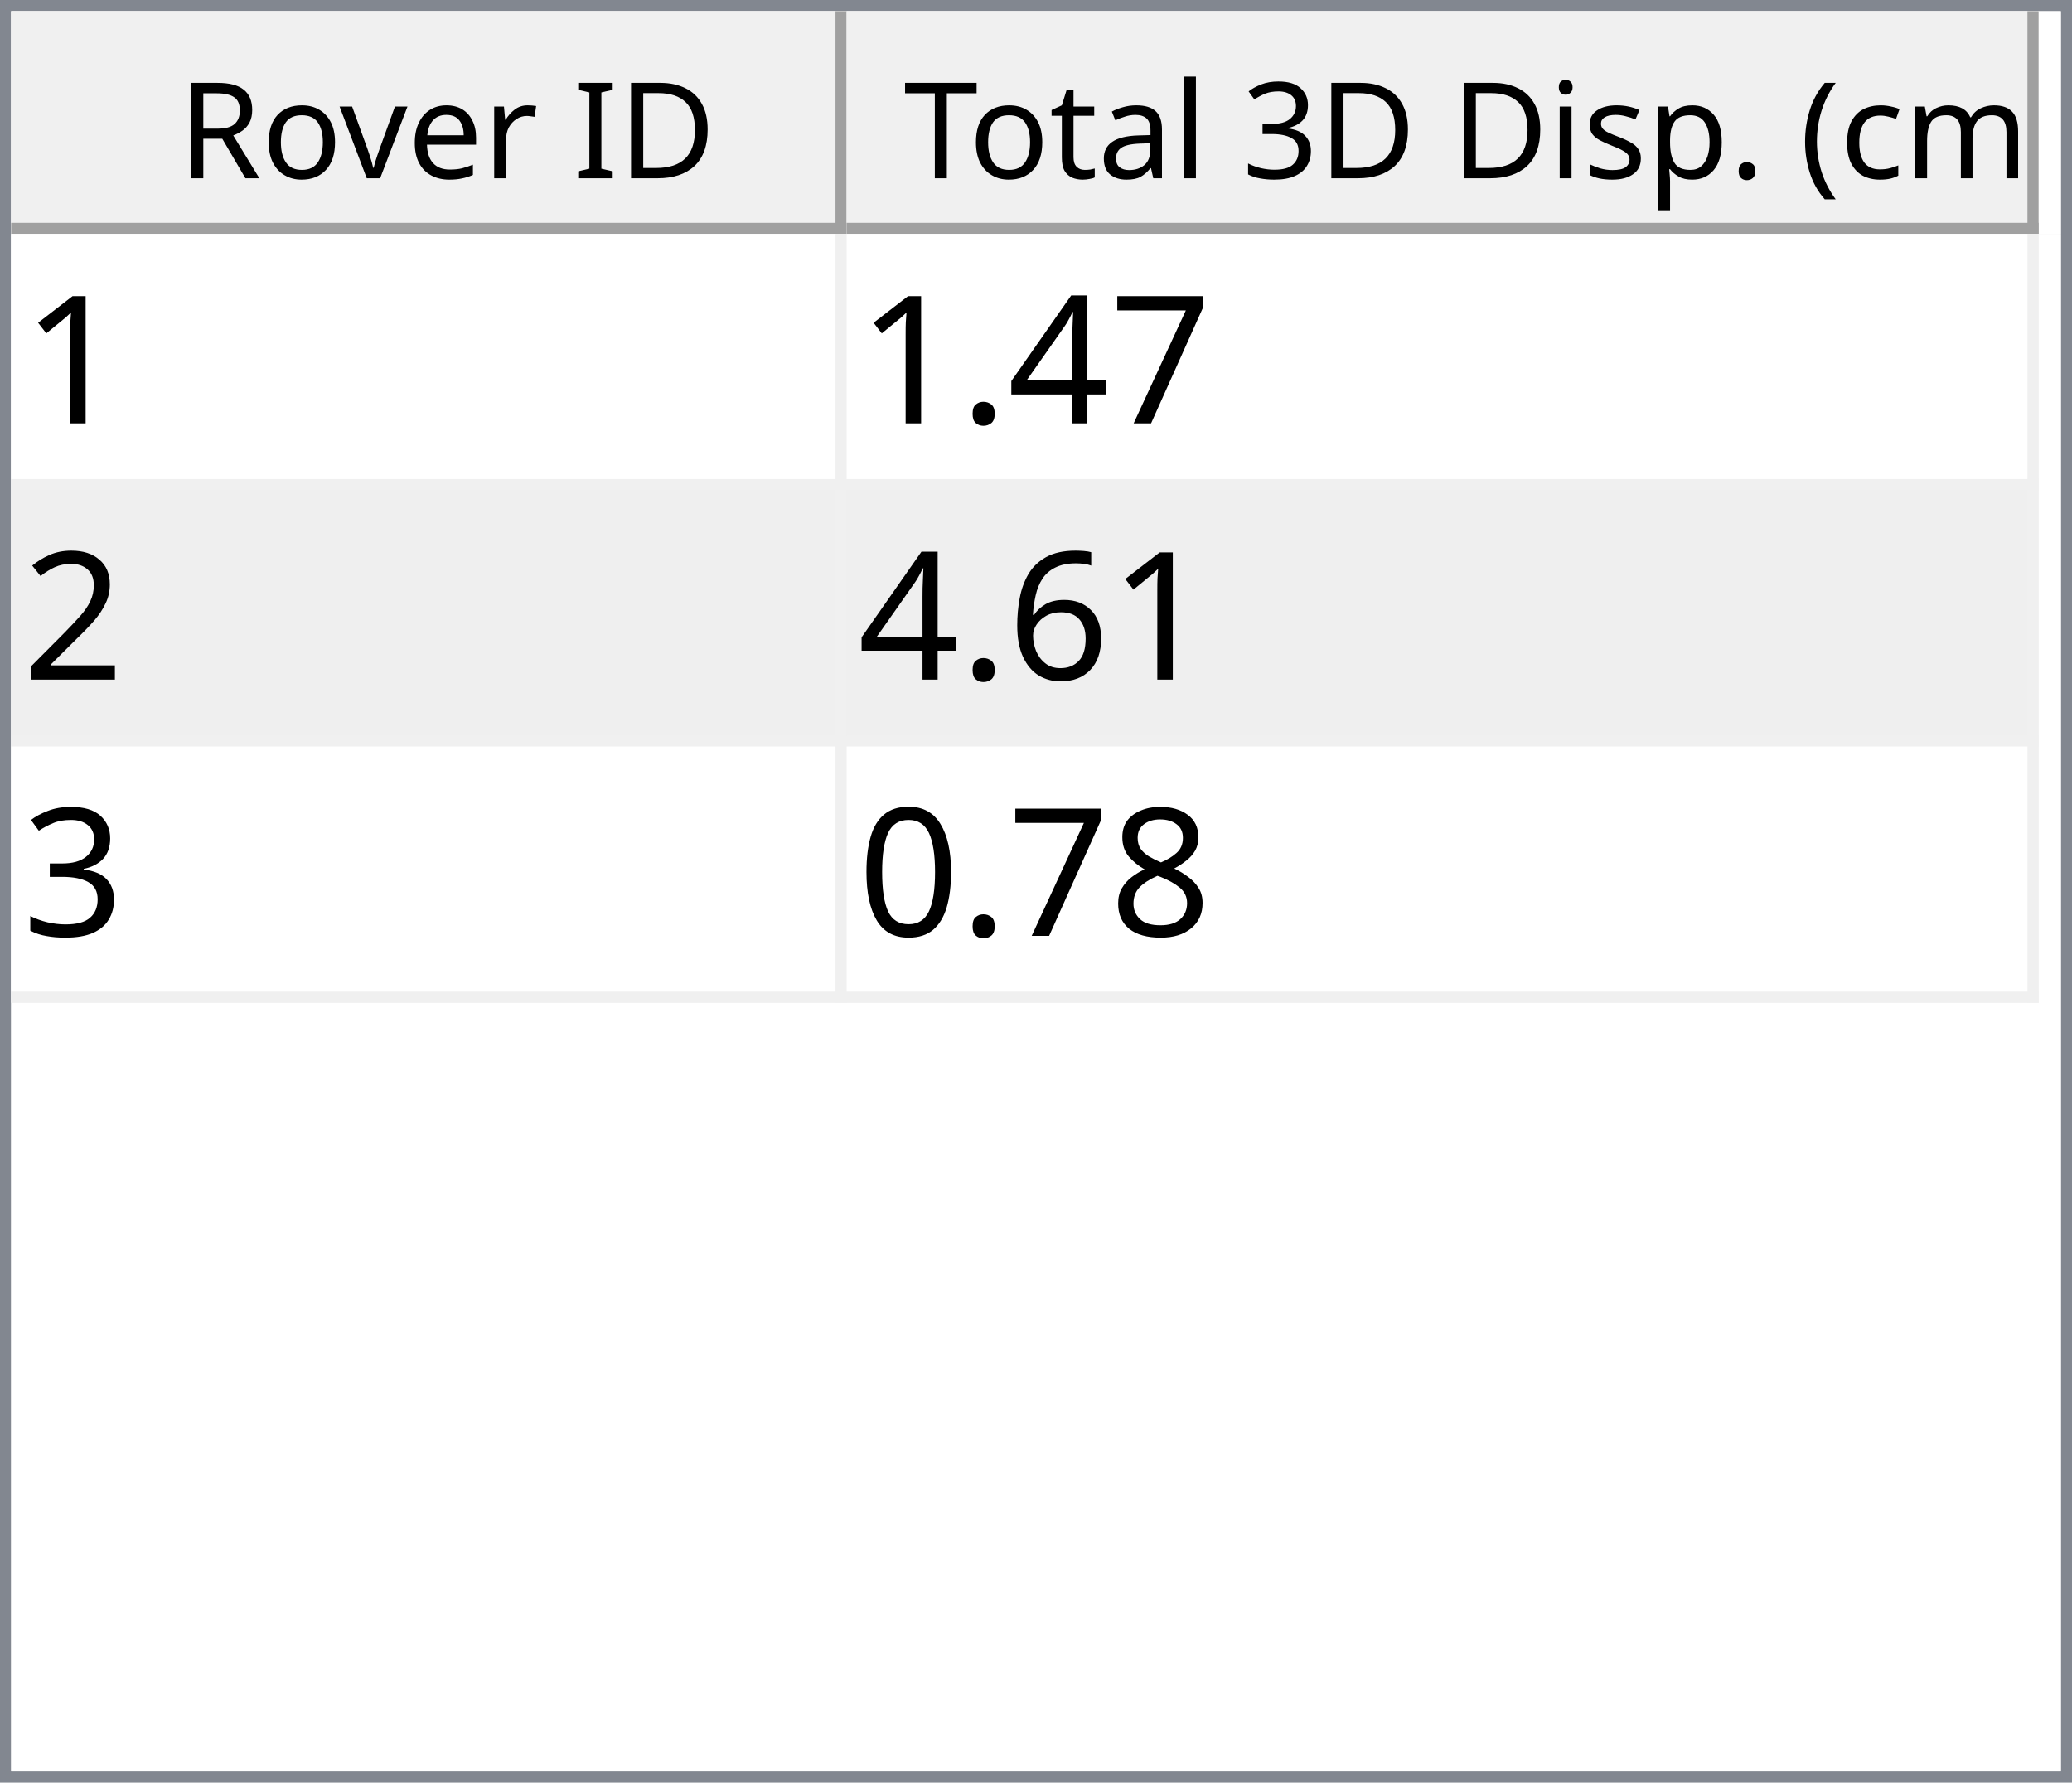
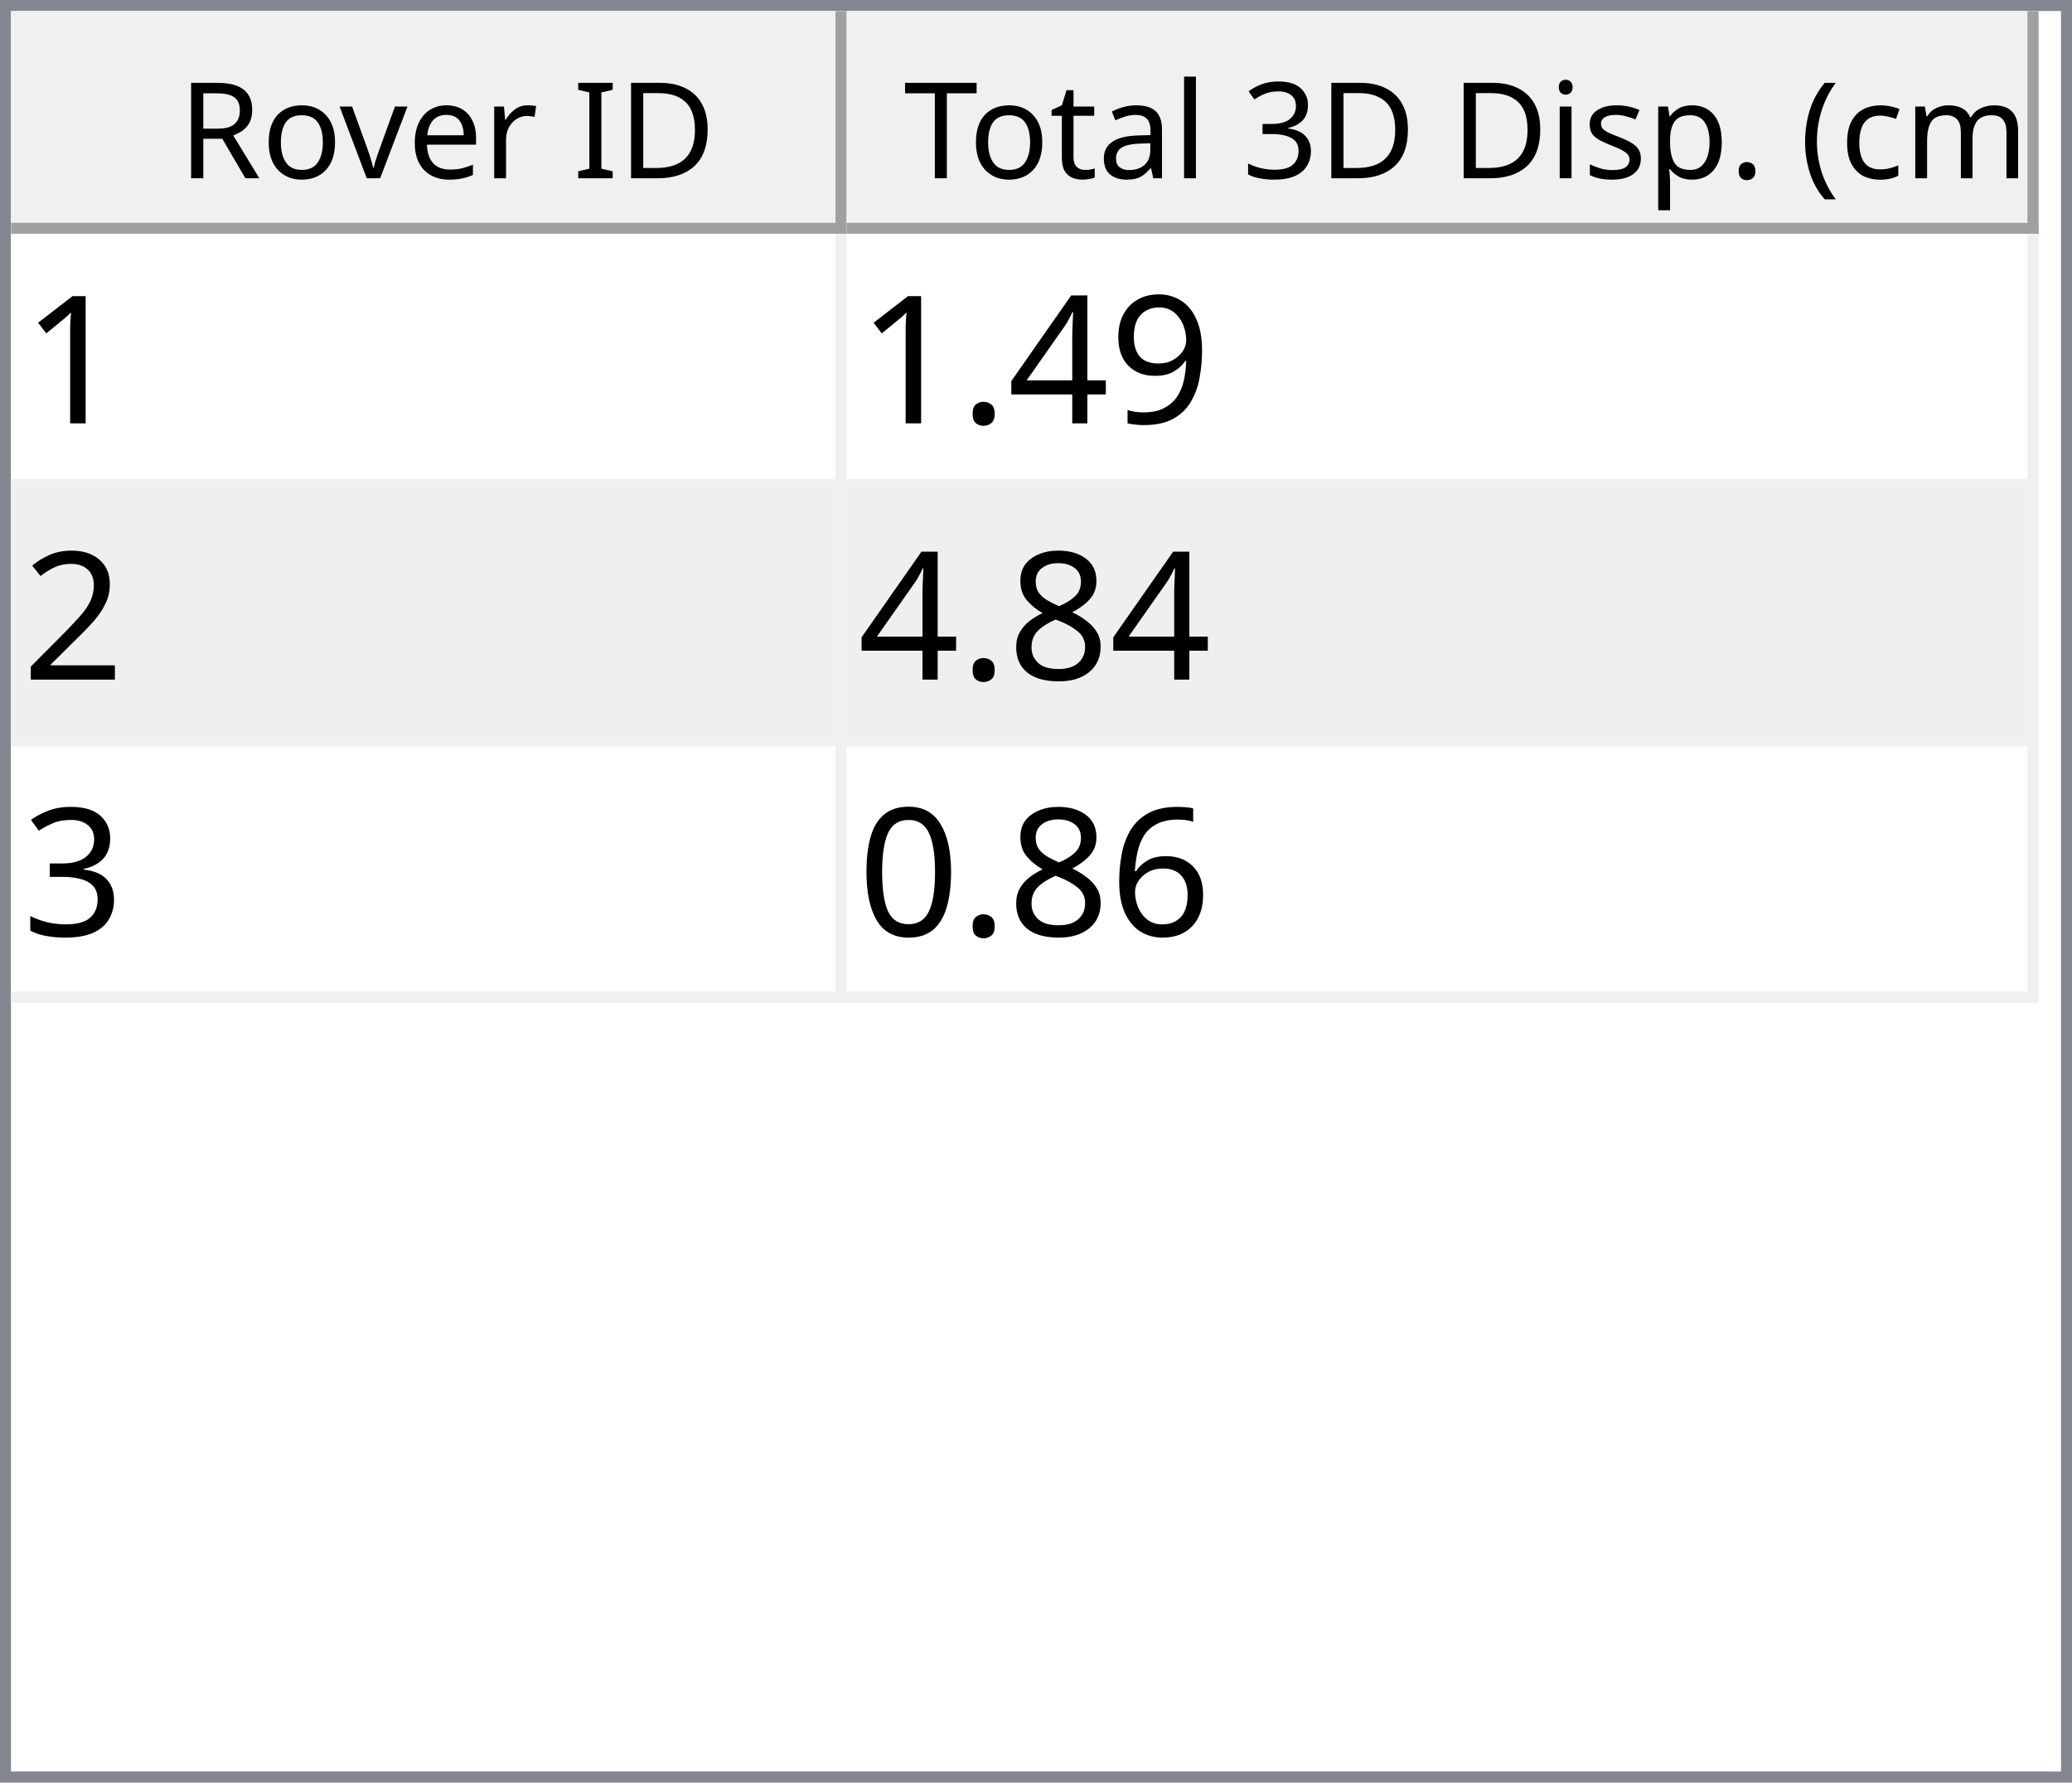
<svg xmlns="http://www.w3.org/2000/svg" style="fill-opacity:1; color-rendering:auto; color-interpolation:auto; text-rendering:auto; stroke:black; stroke-linecap:square; stroke-miterlimit:10; shape-rendering:auto; stroke-opacity:1; fill:black; stroke-dasharray:none; font-weight:normal; stroke-width:1; font-family:'Dialog'; font-style:normal; stroke-linejoin:miter; font-size:12px; stroke-dashoffset:0; image-rendering:auto;" width="186" height="160">
  <defs id="genericDefs" />
  <g>
    <defs id="defs1">
      <clipPath clipPathUnits="userSpaceOnUse" id="clipPath1">
        <path d="M0 0 L186 0 L186 160 L0 160 L0 0 Z" />
      </clipPath>
      <clipPath clipPathUnits="userSpaceOnUse" id="clipPath2">
        <path d="M0 0 L0 160 L186 160 L186 0 Z" />
      </clipPath>
      <clipPath clipPathUnits="userSpaceOnUse" id="clipPath3">
        <path d="M0 0 L0 20 L184 20 L184 0 Z" />
      </clipPath>
      <clipPath clipPathUnits="userSpaceOnUse" id="clipPath4">
        <path d="M0 0 L0 20 L75 20 L75 0 Z" />
      </clipPath>
      <clipPath clipPathUnits="userSpaceOnUse" id="clipPath5">
        <path d="M1 1 L1 19 L74 19 L74 1 Z" />
      </clipPath>
      <clipPath clipPathUnits="userSpaceOnUse" id="clipPath6">
        <path d="M0 0 L0 18 L73 18 L73 0 Z" />
      </clipPath>
      <clipPath clipPathUnits="userSpaceOnUse" id="clipPath7">
        <path d="M-0.5 -0.5 L-0.5 19.5 L74.5 19.5 L74.5 -0.5 Z" />
      </clipPath>
      <clipPath clipPathUnits="userSpaceOnUse" id="clipPath8">
        <path d="M0 0 L0 20 L107 20 L107 0 Z" />
      </clipPath>
      <clipPath clipPathUnits="userSpaceOnUse" id="clipPath9">
        <path d="M1 1 L1 19 L106 19 L106 1 Z" />
      </clipPath>
      <clipPath clipPathUnits="userSpaceOnUse" id="clipPath10">
        <path d="M0 0 L0 18 L105 18 L105 0 Z" />
      </clipPath>
      <clipPath clipPathUnits="userSpaceOnUse" id="clipPath11">
        <path d="M-0.5 -0.5 L-0.5 19.5 L106.5 19.5 L106.5 -0.5 Z" />
      </clipPath>
      <clipPath clipPathUnits="userSpaceOnUse" id="clipPath12">
        <path d="M0 0 L0 138 L184 138 L184 0 Z" />
      </clipPath>
      <clipPath clipPathUnits="userSpaceOnUse" id="clipPath13">
        <path d="M0 0 L0 69 L182 69 L182 0 Z" />
      </clipPath>
      <clipPath clipPathUnits="userSpaceOnUse" id="clipPath14">
        <path d="M-0.5 -0.5 L-0.5 68.5 L181.5 68.5 L181.5 -0.5 Z" />
      </clipPath>
      <clipPath clipPathUnits="userSpaceOnUse" id="clipPath15">
        <path d="M0 0 L0 22 L74 22 L74 0 Z" />
      </clipPath>
      <clipPath clipPathUnits="userSpaceOnUse" id="clipPath16">
        <path d="M0 0 L0 22 L106 22 L106 0 Z" />
      </clipPath>
      <font horiz-adv-x="64.551" id="font1">
        <font-face ascent="107.91" descent="25.098" units-per-em="100" style="font-style:normal; font-family:Segoe UI; font-weight:normal;" />
        <missing-glyph horiz-adv-x="64.551" d="M8.109 0 L8.109 68.266 L56.453 68.266 L56.453 0 L8.109 0 ZM15.328 7.234 L49.219 7.234 L49.219 61.031 L15.328 61.031 L15.328 7.234 Z" />
        <glyph unicode="D" horiz-adv-x="70.117" d="M9.188 0 L9.188 70.016 L28.516 70.016 Q65.531 70.016 65.531 35.891 Q65.531 19.672 55.25 9.836 Q44.969 0 27.734 0 L9.188 0 ZM17.391 62.594 L17.391 7.422 L27.828 7.422 Q41.609 7.422 49.273 14.797 Q56.938 22.172 56.938 35.688 Q56.938 62.594 28.328 62.594 L17.391 62.594 Z" />
        <glyph unicode="I" horiz-adv-x="26.611" d="M17.391 0 L9.188 0 L9.188 70.016 L17.391 70.016 L17.391 0 Z" />
        <glyph unicode=" " horiz-adv-x="27.393" d="" />
        <glyph unicode="r" horiz-adv-x="34.766" d="M34.188 41.891 Q32.078 43.5 28.125 43.5 Q23 43.5 19.555 38.672 Q16.109 33.844 16.109 25.484 L16.109 0 L8.109 0 L8.109 50 L16.109 50 L16.109 39.703 L16.312 39.703 Q18.016 44.969 21.531 47.922 Q25.047 50.875 29.391 50.875 Q32.516 50.875 34.188 50.203 L34.188 41.891 Z" />
        <glyph unicode="e" horiz-adv-x="52.295" d="M48.297 23 L12.984 23 Q13.188 14.656 17.484 10.109 Q21.781 5.562 29.297 5.562 Q37.75 5.562 44.828 11.141 L44.828 3.609 Q38.234 -1.172 27.391 -1.172 Q16.797 -1.172 10.742 5.641 Q4.688 12.453 4.688 24.812 Q4.688 36.469 11.305 43.82 Q17.922 51.172 27.734 51.172 Q37.547 51.172 42.922 44.828 Q48.297 38.484 48.297 27.203 L48.297 23 ZM40.094 29.781 Q40.047 36.719 36.75 40.578 Q33.453 44.438 27.594 44.438 Q21.922 44.438 17.969 40.383 Q14.016 36.328 13.094 29.781 L40.094 29.781 Z" />
        <glyph unicode="v" horiz-adv-x="47.9" d="M47.406 50 L27.484 0 L19.625 0 L0.688 50 L9.469 50 L22.172 13.672 Q23.578 9.672 23.922 6.688 L24.125 6.688 Q24.609 10.453 25.688 13.484 L38.969 50 L47.406 50 Z" />
        <glyph unicode="o" horiz-adv-x="58.594" d="M29 -1.172 Q17.922 -1.172 11.305 5.836 Q4.688 12.844 4.688 24.422 Q4.688 37.016 11.57 44.094 Q18.453 51.172 30.172 51.172 Q41.359 51.172 47.633 44.289 Q53.906 37.406 53.906 25.203 Q53.906 13.234 47.141 6.031 Q40.375 -1.172 29 -1.172 ZM29.594 44.438 Q21.875 44.438 17.383 39.188 Q12.891 33.938 12.891 24.703 Q12.891 15.828 17.43 10.695 Q21.969 5.562 29.594 5.562 Q37.359 5.562 41.531 10.594 Q45.703 15.625 45.703 24.906 Q45.703 34.281 41.531 39.359 Q37.359 44.438 29.594 44.438 Z" />
        <glyph unicode="R" horiz-adv-x="59.814" d="M59.375 0 L49.609 0 L37.891 19.625 Q36.281 22.359 34.766 24.289 Q33.25 26.219 31.664 27.438 Q30.078 28.656 28.25 29.219 Q26.422 29.781 24.125 29.781 L17.391 29.781 L17.391 0 L9.188 0 L9.188 70.016 L30.078 70.016 Q34.672 70.016 38.555 68.867 Q42.438 67.719 45.289 65.375 Q48.141 63.031 49.758 59.547 Q51.375 56.062 51.375 51.375 Q51.375 47.703 50.273 44.656 Q49.172 41.609 47.148 39.211 Q45.125 36.812 42.266 35.133 Q39.406 33.453 35.844 32.516 L35.844 32.328 Q37.594 31.547 38.891 30.547 Q40.188 29.547 41.359 28.18 Q42.531 26.812 43.68 25.078 Q44.828 23.344 46.234 21.047 L59.375 0 ZM17.391 62.594 L17.391 37.203 L28.516 37.203 Q31.594 37.203 34.203 38.133 Q36.812 39.062 38.719 40.797 Q40.625 42.531 41.703 45.047 Q42.781 47.562 42.781 50.688 Q42.781 56.297 39.141 59.445 Q35.5 62.594 28.609 62.594 L17.391 62.594 Z" />
        <glyph unicode=")" horiz-adv-x="30.176" d="M8.297 -15.922 L1.172 -15.922 Q16.406 2.344 16.406 26.812 Q16.406 51.469 1.078 70.016 L8.297 70.016 Q23.531 52.156 23.531 26.703 Q23.531 1.375 8.297 -15.922 Z" />
        <glyph unicode="m" horiz-adv-x="86.133" d="M79.109 0 L71.094 0 L71.094 28.719 Q71.094 37.016 68.531 40.727 Q65.969 44.438 59.906 44.438 Q54.781 44.438 51.195 39.75 Q47.609 35.062 47.609 28.516 L47.609 0 L39.594 0 L39.594 29.688 Q39.594 44.438 28.219 44.438 Q22.953 44.438 19.531 40.016 Q16.109 35.594 16.109 28.516 L16.109 0 L8.109 0 L8.109 50 L16.109 50 L16.109 42.094 L16.312 42.094 Q21.625 51.172 31.844 51.172 Q36.969 51.172 40.773 48.312 Q44.578 45.453 46 40.828 Q51.562 51.172 62.594 51.172 Q79.109 51.172 79.109 30.812 L79.109 0 Z" />
        <glyph unicode="c" horiz-adv-x="46.191" d="M42.188 2.297 Q36.422 -1.172 28.516 -1.172 Q17.828 -1.172 11.258 5.789 Q4.688 12.75 4.688 23.828 Q4.688 36.188 11.766 43.68 Q18.844 51.172 30.672 51.172 Q37.25 51.172 42.281 48.734 L42.281 40.531 Q36.719 44.438 30.375 44.438 Q22.703 44.438 17.797 38.945 Q12.891 33.453 12.891 24.516 Q12.891 15.719 17.508 10.641 Q22.125 5.562 29.891 5.562 Q36.422 5.562 42.188 9.906 L42.188 2.297 Z" />
        <glyph unicode="(" horiz-adv-x="30.176" d="M29.109 -15.922 L21.969 -15.922 Q6.844 1.375 6.844 26.703 Q6.844 52.156 21.969 70.016 L29.203 70.016 Q13.875 51.469 13.875 26.812 Q13.875 2.344 29.109 -15.922 Z" />
        <glyph unicode="." horiz-adv-x="21.68" d="M10.891 -1.078 Q8.641 -1.078 7.055 0.539 Q5.469 2.156 5.469 4.391 Q5.469 6.641 7.055 8.273 Q8.641 9.906 10.891 9.906 Q13.188 9.906 14.797 8.273 Q16.406 6.641 16.406 4.391 Q16.406 2.156 14.797 0.539 Q13.188 -1.078 10.891 -1.078 Z" />
        <glyph unicode="p" horiz-adv-x="58.789" d="M16.312 7.234 L16.109 7.234 L16.109 -23 L8.109 -23 L8.109 50 L16.109 50 L16.109 41.219 L16.312 41.219 Q22.219 51.172 33.594 51.172 Q43.266 51.172 48.688 44.461 Q54.109 37.75 54.109 26.469 Q54.109 13.922 48 6.375 Q41.891 -1.172 31.297 -1.172 Q21.578 -1.172 16.312 7.234 ZM16.109 27.391 L16.109 20.406 Q16.109 14.203 20.141 9.883 Q24.172 5.562 30.375 5.562 Q37.641 5.562 41.773 11.133 Q45.906 16.703 45.906 26.609 Q45.906 34.969 42.047 39.703 Q38.188 44.438 31.594 44.438 Q24.609 44.438 20.359 39.578 Q16.109 34.719 16.109 27.391 Z" />
        <glyph unicode="s" horiz-adv-x="42.432" d="M5.078 1.812 L5.078 10.406 Q11.625 5.562 19.484 5.562 Q30.031 5.562 30.031 12.594 Q30.031 14.594 29.125 15.992 Q28.219 17.391 26.68 18.461 Q25.141 19.531 23.07 20.383 Q21 21.234 18.609 22.172 Q15.281 23.484 12.766 24.828 Q10.25 26.172 8.57 27.859 Q6.891 29.547 6.031 31.695 Q5.172 33.844 5.172 36.719 Q5.172 40.234 6.789 42.945 Q8.406 45.656 11.086 47.484 Q13.766 49.312 17.211 50.242 Q20.656 51.172 24.312 51.172 Q30.812 51.172 35.938 48.922 L35.938 40.828 Q30.422 44.438 23.25 44.438 Q21 44.438 19.195 43.922 Q17.391 43.406 16.094 42.477 Q14.797 41.547 14.086 40.258 Q13.375 38.969 13.375 37.406 Q13.375 35.453 14.086 34.133 Q14.797 32.812 16.164 31.789 Q17.531 30.766 19.484 29.938 Q21.438 29.109 23.922 28.125 Q27.25 26.859 29.883 25.516 Q32.516 24.172 34.375 22.484 Q36.234 20.797 37.234 18.602 Q38.234 16.406 38.234 13.375 Q38.234 9.672 36.602 6.938 Q34.969 4.203 32.234 2.398 Q29.5 0.594 25.93 -0.289 Q22.359 -1.172 18.453 -1.172 Q10.75 -1.172 5.078 1.812 Z" />
        <glyph unicode="i" horiz-adv-x="24.219" d="M12.203 62.703 Q10.062 62.703 8.547 64.164 Q7.031 65.625 7.031 67.875 Q7.031 70.125 8.547 71.609 Q10.062 73.094 12.203 73.094 Q14.406 73.094 15.945 71.609 Q17.484 70.125 17.484 67.875 Q17.484 65.719 15.945 64.211 Q14.406 62.703 12.203 62.703 ZM16.109 0 L8.109 0 L8.109 50 L16.109 50 L16.109 0 Z" />
        <glyph unicode="3" horiz-adv-x="53.906" d="M46.531 19.828 Q46.531 15.094 44.75 11.211 Q42.969 7.328 39.719 4.57 Q36.469 1.812 31.93 0.297 Q27.391 -1.219 21.922 -1.219 Q11.922 -1.219 6 2.594 L6 11.188 Q13.094 5.609 22.219 5.609 Q25.875 5.609 28.828 6.539 Q31.781 7.469 33.906 9.227 Q36.031 10.984 37.18 13.477 Q38.328 15.969 38.328 19.094 Q38.328 32.812 18.797 32.812 L12.984 32.812 L12.984 39.594 L18.5 39.594 Q35.797 39.594 35.797 52.484 Q35.797 64.406 22.609 64.406 Q15.188 64.406 8.688 59.422 L8.688 67.188 Q15.375 71.188 24.609 71.188 Q29 71.188 32.57 69.969 Q36.141 68.75 38.68 66.555 Q41.219 64.359 42.609 61.281 Q44 58.203 44 54.5 Q44 40.672 30.031 36.719 L30.031 36.531 Q33.594 36.141 36.625 34.797 Q39.656 33.453 41.852 31.305 Q44.047 29.156 45.289 26.25 Q46.531 23.344 46.531 19.828 Z" />
        <glyph unicode="l" horiz-adv-x="24.219" d="M16.109 0 L8.109 0 L8.109 74.031 L16.109 74.031 L16.109 0 Z" />
        <glyph unicode="a" horiz-adv-x="50.879" d="M43.891 0 L35.891 0 L35.891 7.812 L35.688 7.812 Q30.469 -1.172 20.312 -1.172 Q12.844 -1.172 8.617 2.781 Q4.391 6.734 4.391 13.281 Q4.391 27.297 20.906 29.594 L35.891 31.688 Q35.891 44.438 25.594 44.438 Q16.547 44.438 9.281 38.281 L9.281 46.484 Q16.656 51.172 26.266 51.172 Q43.891 51.172 43.891 32.516 L43.891 0 ZM35.891 25.297 L23.828 23.641 Q18.266 22.859 15.43 20.875 Q12.594 18.891 12.594 13.875 Q12.594 10.203 15.211 7.883 Q17.828 5.562 22.172 5.562 Q28.125 5.562 32.008 9.742 Q35.891 13.922 35.891 20.312 L35.891 25.297 Z" />
        <glyph unicode="t" horiz-adv-x="33.887" d="M31.297 0.484 Q28.469 -1.078 23.828 -1.078 Q10.688 -1.078 10.688 13.578 L10.688 43.172 L2.094 43.172 L2.094 50 L10.688 50 L10.688 62.203 L18.703 64.797 L18.703 50 L31.297 50 L31.297 43.172 L18.703 43.172 L18.703 14.984 Q18.703 9.969 20.414 7.82 Q22.125 5.672 26.078 5.672 Q29.109 5.672 31.297 7.328 L31.297 0.484 Z" />
        <glyph unicode="T" horiz-adv-x="52.393" d="M50.594 62.594 L30.375 62.594 L30.375 0 L22.172 0 L22.172 62.594 L2 62.594 L2 70.016 L50.594 70.016 L50.594 62.594 Z" />
      </font>
      <font horiz-adv-x="75.0" id="font2">
        <font-face ascent="100.537" descent="21.973" units-per-em="100" style="font-style:normal; font-family:sans-serif; font-weight:normal;" />
        <missing-glyph horiz-adv-x="75.0" d="M12.5 0 L12.5 62.5 L62.5 62.5 L62.5 0 L12.5 0 ZM14.062 1.562 L60.938 1.562 L60.938 60.938 L14.062 60.938 L14.062 1.562 Z" />
        <glyph unicode="1" horiz-adv-x="55.615" d="M37.25 0 L28.469 0 L28.469 56 Q25.297 52.984 20.141 49.953 Q14.984 46.922 10.891 45.406 L10.891 53.906 Q18.266 57.375 23.781 62.305 Q29.297 67.234 31.594 71.875 L37.25 71.875 L37.25 0 Z" />
-         <glyph unicode="7" horiz-adv-x="55.615" d="M4.734 62.203 L4.734 70.656 L51.078 70.656 L51.078 63.812 Q44.234 56.547 37.523 44.484 Q30.812 32.422 27.156 19.672 Q24.516 10.688 23.781 0 L14.75 0 Q14.891 8.453 18.062 20.414 Q21.234 32.375 27.172 43.484 Q33.109 54.594 39.797 62.203 L4.734 62.203 Z" />
+         <glyph unicode="9" horiz-adv-x="55.615" d="M5.469 16.547 L13.922 17.328 Q14.984 11.375 18.016 8.688 Q21.047 6 25.781 6 Q29.828 6 32.883 7.859 Q35.938 9.719 37.891 12.82 Q39.844 15.922 41.164 21.195 Q42.484 26.469 42.484 31.938 Q42.484 32.516 42.438 33.688 Q39.797 29.5 35.234 26.883 Q30.672 24.266 25.344 24.266 Q16.453 24.266 10.305 30.711 Q4.156 37.156 4.156 47.703 Q4.156 58.594 10.578 65.234 Q17 71.875 26.656 71.875 Q33.641 71.875 39.43 68.117 Q45.219 64.359 48.219 57.398 Q51.219 50.438 51.219 37.25 Q51.219 23.531 48.242 15.406 Q45.266 7.281 39.383 3.031 Q33.5 -1.219 25.594 -1.219 Q17.188 -1.219 11.867 3.445 Q6.547 8.109 5.469 16.547 ZM41.453 48.141 Q41.453 55.719 37.43 60.156 Q33.406 64.594 27.734 64.594 Q21.875 64.594 17.531 59.812 Q13.188 55.031 13.188 47.406 Q13.188 40.578 17.312 36.305 Q21.438 32.031 27.484 32.031 Q33.594 32.031 37.523 36.305 Q41.453 40.578 41.453 48.141 Z" />
        <glyph unicode="4" horiz-adv-x="55.615" d="M32.328 0 L32.328 17.141 L1.266 17.141 L1.266 25.203 L33.938 71.578 L41.109 71.578 L41.109 25.203 L50.781 25.203 L50.781 17.141 L41.109 17.141 L41.109 0 L32.328 0 ZM32.328 25.203 L32.328 57.469 L9.906 25.203 L32.328 25.203 Z" />
        <glyph unicode="." horiz-adv-x="27.783" d="M9.078 0 L9.078 10.016 L19.094 10.016 L19.094 0 L9.078 0 Z" />
        <glyph unicode="2" horiz-adv-x="55.615" d="M50.344 8.453 L50.344 0 L3.031 0 Q2.938 3.172 4.047 6.109 Q5.859 10.938 9.836 15.625 Q13.812 20.312 21.344 26.469 Q33.016 36.031 37.117 41.625 Q41.219 47.219 41.219 52.203 Q41.219 57.422 37.477 61.008 Q33.734 64.594 27.734 64.594 Q21.391 64.594 17.578 60.789 Q13.766 56.984 13.719 50.25 L4.688 51.172 Q5.609 61.281 11.664 66.578 Q17.719 71.875 27.938 71.875 Q38.234 71.875 44.242 66.164 Q50.25 60.453 50.25 52 Q50.25 47.703 48.492 43.555 Q46.734 39.406 42.656 34.812 Q38.578 30.219 29.109 22.219 Q21.188 15.578 18.945 13.211 Q16.703 10.844 15.234 8.453 L50.344 8.453 Z" />
+         <glyph unicode="8" horiz-adv-x="55.615" d="M17.672 38.812 Q12.203 40.828 9.57 44.539 Q6.938 48.25 6.938 53.422 Q6.938 61.234 12.555 66.555 Q18.172 71.875 27.484 71.875 Q36.859 71.875 42.578 66.43 Q48.297 60.984 48.297 53.172 Q48.297 48.188 45.68 44.508 Q43.062 40.828 37.75 38.812 Q44.344 36.672 47.781 31.883 Q51.219 27.094 51.219 20.453 Q51.219 11.281 44.727 5.031 Q38.234 -1.219 27.641 -1.219 Q17.047 -1.219 10.547 5.055 Q4.047 11.328 4.047 20.703 Q4.047 27.688 7.594 32.398 Q11.141 37.109 17.672 38.812 ZM15.922 53.719 Q15.922 48.641 19.195 45.414 Q22.469 42.188 27.688 42.188 Q32.766 42.188 36.016 45.383 Q39.266 48.578 39.266 53.219 Q39.266 58.062 35.914 61.359 Q32.562 64.656 27.594 64.656 Q22.562 64.656 19.242 61.43 Q15.922 58.203 15.922 53.719 ZM13.094 20.656 Q13.094 16.891 14.875 13.375 Q16.656 9.859 20.172 7.93 Q23.688 6 27.734 6 Q34.031 6 38.133 10.055 Q42.234 14.109 42.234 20.359 Q42.234 26.703 38.016 30.859 Q33.797 35.016 27.438 35.016 Q21.234 35.016 17.164 30.914 Q13.094 26.812 13.094 20.656 Z" />
+         <glyph unicode="3" horiz-adv-x="55.615" d="M4.203 18.891 L12.984 20.062 Q14.5 12.594 18.141 9.297 Q21.781 6 27 6 Q33.203 6 37.477 10.297 Q41.75 14.594 41.75 20.953 Q41.75 27 37.797 30.93 Q33.844 34.859 27.734 34.859 Q25.25 34.859 21.531 33.891 L22.516 41.609 Q23.391 41.5 23.922 41.5 Q29.547 41.5 34.039 44.43 Q38.531 47.359 38.531 53.469 Q38.531 58.297 35.258 61.477 Q31.984 64.656 26.812 64.656 Q21.688 64.656 18.266 61.43 Q14.844 58.203 13.875 51.766 L5.078 53.328 Q6.688 62.156 12.398 67.016 Q18.109 71.875 26.609 71.875 Q32.469 71.875 37.398 69.359 Q42.328 66.844 44.945 62.5 Q47.562 58.156 47.562 53.266 Q47.562 48.641 45.07 44.828 Q42.578 41.016 37.703 38.766 Q44.047 37.312 47.562 32.695 Q51.078 28.078 51.078 21.141 Q51.078 11.766 44.242 5.25 Q37.406 -1.266 26.953 -1.266 Q17.531 -1.266 11.305 4.352 Q5.078 9.969 4.203 18.891 Z" />
        <glyph unicode="6" horiz-adv-x="55.615" d="M49.75 54.047 L41.016 53.375 Q39.844 58.547 37.703 60.891 Q34.125 64.656 28.906 64.656 Q24.703 64.656 21.531 62.312 Q17.391 59.281 14.992 53.469 Q12.594 47.656 12.5 36.922 Q15.672 41.75 20.266 44.094 Q24.859 46.438 29.891 46.438 Q38.672 46.438 44.852 39.969 Q51.031 33.5 51.031 23.25 Q51.031 16.5 48.125 10.719 Q45.219 4.938 40.141 1.859 Q35.062 -1.219 28.609 -1.219 Q17.625 -1.219 10.695 6.859 Q3.766 14.938 3.766 33.5 Q3.766 54.25 11.422 63.672 Q18.109 71.875 29.438 71.875 Q37.891 71.875 43.289 67.141 Q48.688 62.406 49.75 54.047 ZM13.875 23.188 Q13.875 18.656 15.797 14.508 Q17.719 10.359 21.188 8.18 Q24.656 6 28.469 6 Q34.031 6 38.039 10.492 Q42.047 14.984 42.047 22.703 Q42.047 30.125 38.086 34.398 Q34.125 38.672 28.125 38.672 Q22.172 38.672 18.023 34.398 Q13.875 30.125 13.875 23.188 Z" />
-         <glyph unicode="3" horiz-adv-x="55.615" d="M4.203 18.891 L12.984 20.062 Q14.5 12.594 18.141 9.297 Q21.781 6 27 6 Q33.203 6 37.477 10.297 Q41.75 14.594 41.75 20.953 Q41.75 27 37.797 30.93 Q33.844 34.859 27.734 34.859 Q25.25 34.859 21.531 33.891 L22.516 41.609 Q23.391 41.5 23.922 41.5 Q29.547 41.5 34.039 44.43 Q38.531 47.359 38.531 53.469 Q38.531 58.297 35.258 61.477 Q31.984 64.656 26.812 64.656 Q21.688 64.656 18.266 61.43 Q14.844 58.203 13.875 51.766 L5.078 53.328 Q6.688 62.156 12.398 67.016 Q18.109 71.875 26.609 71.875 Q32.469 71.875 37.398 69.359 Q42.328 66.844 44.945 62.5 Q47.562 58.156 47.562 53.266 Q47.562 48.641 45.07 44.828 Q42.578 41.016 37.703 38.766 Q44.047 37.312 47.562 32.695 Q51.078 28.078 51.078 21.141 Q51.078 11.766 44.242 5.25 Q37.406 -1.266 26.953 -1.266 Q17.531 -1.266 11.305 4.352 Q5.078 9.969 4.203 18.891 Z" />
-         <glyph unicode="8" horiz-adv-x="55.615" d="M17.672 38.812 Q12.203 40.828 9.57 44.539 Q6.938 48.25 6.938 53.422 Q6.938 61.234 12.555 66.555 Q18.172 71.875 27.484 71.875 Q36.859 71.875 42.578 66.43 Q48.297 60.984 48.297 53.172 Q48.297 48.188 45.68 44.508 Q43.062 40.828 37.75 38.812 Q44.344 36.672 47.781 31.883 Q51.219 27.094 51.219 20.453 Q51.219 11.281 44.727 5.031 Q38.234 -1.219 27.641 -1.219 Q17.047 -1.219 10.547 5.055 Q4.047 11.328 4.047 20.703 Q4.047 27.688 7.594 32.398 Q11.141 37.109 17.672 38.812 ZM15.922 53.719 Q15.922 48.641 19.195 45.414 Q22.469 42.188 27.688 42.188 Q32.766 42.188 36.016 45.383 Q39.266 48.578 39.266 53.219 Q39.266 58.062 35.914 61.359 Q32.562 64.656 27.594 64.656 Q22.562 64.656 19.242 61.43 Q15.922 58.203 15.922 53.719 ZM13.094 20.656 Q13.094 16.891 14.875 13.375 Q16.656 9.859 20.172 7.93 Q23.688 6 27.734 6 Q34.031 6 38.133 10.055 Q42.234 14.109 42.234 20.359 Q42.234 26.703 38.016 30.859 Q33.797 35.016 27.438 35.016 Q21.234 35.016 17.164 30.914 Q13.094 26.812 13.094 20.656 Z" />
        <glyph unicode="0" horiz-adv-x="55.615" d="M4.156 35.297 Q4.156 48 6.766 55.742 Q9.375 63.484 14.523 67.68 Q19.672 71.875 27.484 71.875 Q33.25 71.875 37.594 69.555 Q41.938 67.234 44.773 62.867 Q47.609 58.5 49.219 52.227 Q50.828 45.953 50.828 35.297 Q50.828 22.703 48.242 14.969 Q45.656 7.234 40.508 3.008 Q35.359 -1.219 27.484 -1.219 Q17.141 -1.219 11.234 6.203 Q4.156 15.141 4.156 35.297 ZM13.188 35.297 Q13.188 17.672 17.312 11.836 Q21.438 6 27.484 6 Q33.547 6 37.672 11.859 Q41.797 17.719 41.797 35.297 Q41.797 52.984 37.672 58.789 Q33.547 64.594 27.391 64.594 Q21.344 64.594 17.719 59.469 Q13.188 52.938 13.188 35.297 Z" />
      </font>
    </defs>
    <g style="fill:white; stroke:white;">
      <rect x="0" y="0" width="186" style="clip-path:url(#clipPath1); stroke:none;" height="160" />
    </g>
    <g style="fill:white; text-rendering:optimizeSpeed; color-rendering:optimizeSpeed; image-rendering:optimizeSpeed; shape-rendering:crispEdges; stroke:white; color-interpolation:sRGB;">
      <rect x="0" width="186" height="160" y="0" style="stroke:none;" />
      <path style="stroke:none;" d="M0 160 L186 160 L186 0 L0 0 Z" />
    </g>
    <g style="fill:rgb(240,240,240); font-family:'Segoe UI'; stroke:rgb(240,240,240);">
      <rect x="0" y="0" width="186" style="clip-path:url(#clipPath2); stroke:none;" height="160" />
    </g>
    <g style="fill:rgb(130,135,144); font-family:'Segoe UI'; stroke:rgb(130,135,144);">
      <path d="M0 0 L186 0 L186 160 L0 160 L0 0 ZM1 1 L185 1 L185 159 L1 159 L1 1 Z" style="fill-rule:evenodd; clip-path:url(#clipPath2); stroke:none;" />
    </g>
    <g style="fill:white; font-family:'Segoe UI'; stroke:white;" transform="translate(1,1)">
      <rect x="0" y="0" width="184" style="clip-path:url(#clipPath3); stroke:none;" height="20" />
    </g>
    <g style="fill:rgb(240,240,240); font-family:'Segoe UI'; stroke:rgb(240,240,240);" transform="translate(1,1)">
      <rect x="0" y="0" width="75" style="clip-path:url(#clipPath4); stroke:none;" height="20" />
    </g>
    <g style="font-family:'Segoe UI';" transform="translate(2,2)">
      <text x="14" xml:space="preserve" y="14" style="clip-path:url(#clipPath6); stroke:none;">Rover ID</text>
    </g>
    <g style="fill:rgb(160,160,160); font-family:'Segoe UI'; stroke:rgb(160,160,160); stroke-linejoin:bevel;" transform="translate(1.5,1.5)">
      <line x1="74" x2="74" y1="0" style="fill:none; clip-path:url(#clipPath7);" y2="19" />
    </g>
    <g style="fill:rgb(160,160,160); font-family:'Segoe UI'; stroke:rgb(160,160,160); stroke-linejoin:bevel;" transform="matrix(1,0,0,1,1,1) translate(0.5,0.5)">
      <line x1="0" x2="74" y1="19" style="fill:none; clip-path:url(#clipPath7);" y2="19" />
    </g>
    <g style="fill:rgb(240,240,240); font-family:'Segoe UI'; stroke:rgb(240,240,240);" transform="translate(76,1)">
      <rect x="0" y="0" width="107" style="clip-path:url(#clipPath8); stroke:none;" height="20" />
    </g>
    <g style="font-family:'Segoe UI';" transform="translate(77,2)">
      <text x="1" xml:space="preserve" y="14" style="clip-path:url(#clipPath10); stroke:none;"> Total 3D Disp. (cm)</text>
    </g>
    <g style="fill:rgb(160,160,160); font-family:'Segoe UI'; stroke:rgb(160,160,160); stroke-linejoin:bevel;" transform="translate(76.5,1.5)">
      <line x1="106" x2="106" y1="0" style="fill:none; clip-path:url(#clipPath11);" y2="19" />
    </g>
    <g style="fill:rgb(160,160,160); font-family:'Segoe UI'; stroke:rgb(160,160,160); stroke-linejoin:bevel;" transform="matrix(1,0,0,1,76,1) translate(0.5,0.5)">
      <line x1="0" x2="106" y1="19" style="fill:none; clip-path:url(#clipPath11);" y2="19" />
    </g>
    <g style="fill:white; font-family:'Segoe UI'; stroke:white;" transform="translate(1,21)">
      <rect x="0" y="0" width="184" style="clip-path:url(#clipPath12); stroke:none;" height="138" />
    </g>
    <g style="fill:rgb(240,240,240); font-size:16px; font-family:sans-serif; stroke:rgb(240,240,240);" transform="translate(1,21)">
      <rect x="0" y="0" width="182" style="clip-path:url(#clipPath13); stroke:none;" height="69" />
      <line transform="translate(0.5,0.5)" x1="0" x2="181" y1="22" style="clip-path:url(#clipPath14); fill:none; stroke-linejoin:bevel;" y2="22" />
    </g>
    <g transform="matrix(1,0,0,1,1,21) translate(0.5,0.5)" style="fill:rgb(240,240,240); font-size:16px; font-family:sans-serif; stroke:rgb(240,240,240); stroke-linejoin:bevel;">
      <line x1="0" x2="181" y1="45" style="fill:none; clip-path:url(#clipPath14);" y2="45" />
    </g>
    <g transform="matrix(1,0,0,1,1,21) translate(0.5,0.5)" style="fill:rgb(240,240,240); font-size:16px; font-family:sans-serif; stroke:rgb(240,240,240); stroke-linejoin:bevel;">
      <line x1="0" x2="181" y1="68" style="fill:none; clip-path:url(#clipPath14);" y2="68" />
    </g>
    <g transform="matrix(1,0,0,1,1,21) translate(0.5,0.5)" style="fill:rgb(240,240,240); font-size:16px; font-family:sans-serif; stroke:rgb(240,240,240); stroke-linejoin:bevel;">
      <line x1="74" x2="74" y1="0" style="fill:none; clip-path:url(#clipPath14);" y2="68" />
    </g>
    <g transform="matrix(1,0,0,1,1,21) translate(0.5,0.5)" style="fill:rgb(240,240,240); font-size:16px; font-family:sans-serif; stroke:rgb(240,240,240); stroke-linejoin:bevel;">
      <line x1="181" x2="181" y1="0" style="fill:none; clip-path:url(#clipPath14);" y2="68" />
    </g>
    <g style="fill:white; font-size:16px; font-family:sans-serif; stroke:white;" transform="matrix(1,0,0,1,1,21)">
      <rect x="0" y="0" width="74" style="clip-path:url(#clipPath15); stroke:none;" height="22" />
      <text x="1" y="17" style="fill:black; clip-path:url(#clipPath15); stroke:none;" xml:space="preserve">1</text>
    </g>
    <g style="fill:white; font-size:16px; font-family:sans-serif; stroke:white;" transform="matrix(1,0,0,1,1,21) translate(75,0)">
      <rect x="0" y="0" width="106" style="clip-path:url(#clipPath16); stroke:none;" height="22" />
-       <text x="1" y="17" style="fill:black; clip-path:url(#clipPath16); stroke:none;" xml:space="preserve">1.47</text>
+       <text x="1" y="17" style="fill:black; clip-path:url(#clipPath16); stroke:none;" xml:space="preserve">1.49</text>
    </g>
    <g style="fill:rgb(239,239,239); font-size:16px; font-family:sans-serif; stroke:rgb(239,239,239);" transform="matrix(1,0,0,1,1,21) translate(0,23)">
      <rect x="0" y="0" width="74" style="clip-path:url(#clipPath15); stroke:none;" height="22" />
      <text x="1" y="17" style="fill:black; clip-path:url(#clipPath15); stroke:none;" xml:space="preserve">2</text>
    </g>
    <g style="fill:rgb(239,239,239); font-size:16px; font-family:sans-serif; stroke:rgb(239,239,239);" transform="matrix(1,0,0,1,1,21) translate(75,23)">
      <rect x="0" y="0" width="106" style="clip-path:url(#clipPath16); stroke:none;" height="22" />
-       <text x="1" y="17" style="fill:black; clip-path:url(#clipPath16); stroke:none;" xml:space="preserve">4.61</text>
+       <text x="1" y="17" style="fill:black; clip-path:url(#clipPath16); stroke:none;" xml:space="preserve">4.84</text>
    </g>
    <g style="fill:white; font-size:16px; font-family:sans-serif; stroke:white;" transform="matrix(1,0,0,1,1,21) translate(0,46)">
      <rect x="0" y="0" width="74" style="clip-path:url(#clipPath15); stroke:none;" height="22" />
      <text x="1" y="17" style="fill:black; clip-path:url(#clipPath15); stroke:none;" xml:space="preserve">3</text>
    </g>
    <g style="fill:white; font-size:16px; font-family:sans-serif; stroke:white;" transform="matrix(1,0,0,1,1,21) translate(75,46)">
      <rect x="0" y="0" width="106" style="clip-path:url(#clipPath16); stroke:none;" height="22" />
-       <text x="1" y="17" style="fill:black; clip-path:url(#clipPath16); stroke:none;" xml:space="preserve">0.78</text>
+       <text x="1" y="17" style="fill:black; clip-path:url(#clipPath16); stroke:none;" xml:space="preserve">0.86</text>
    </g>
  </g>
</svg>
